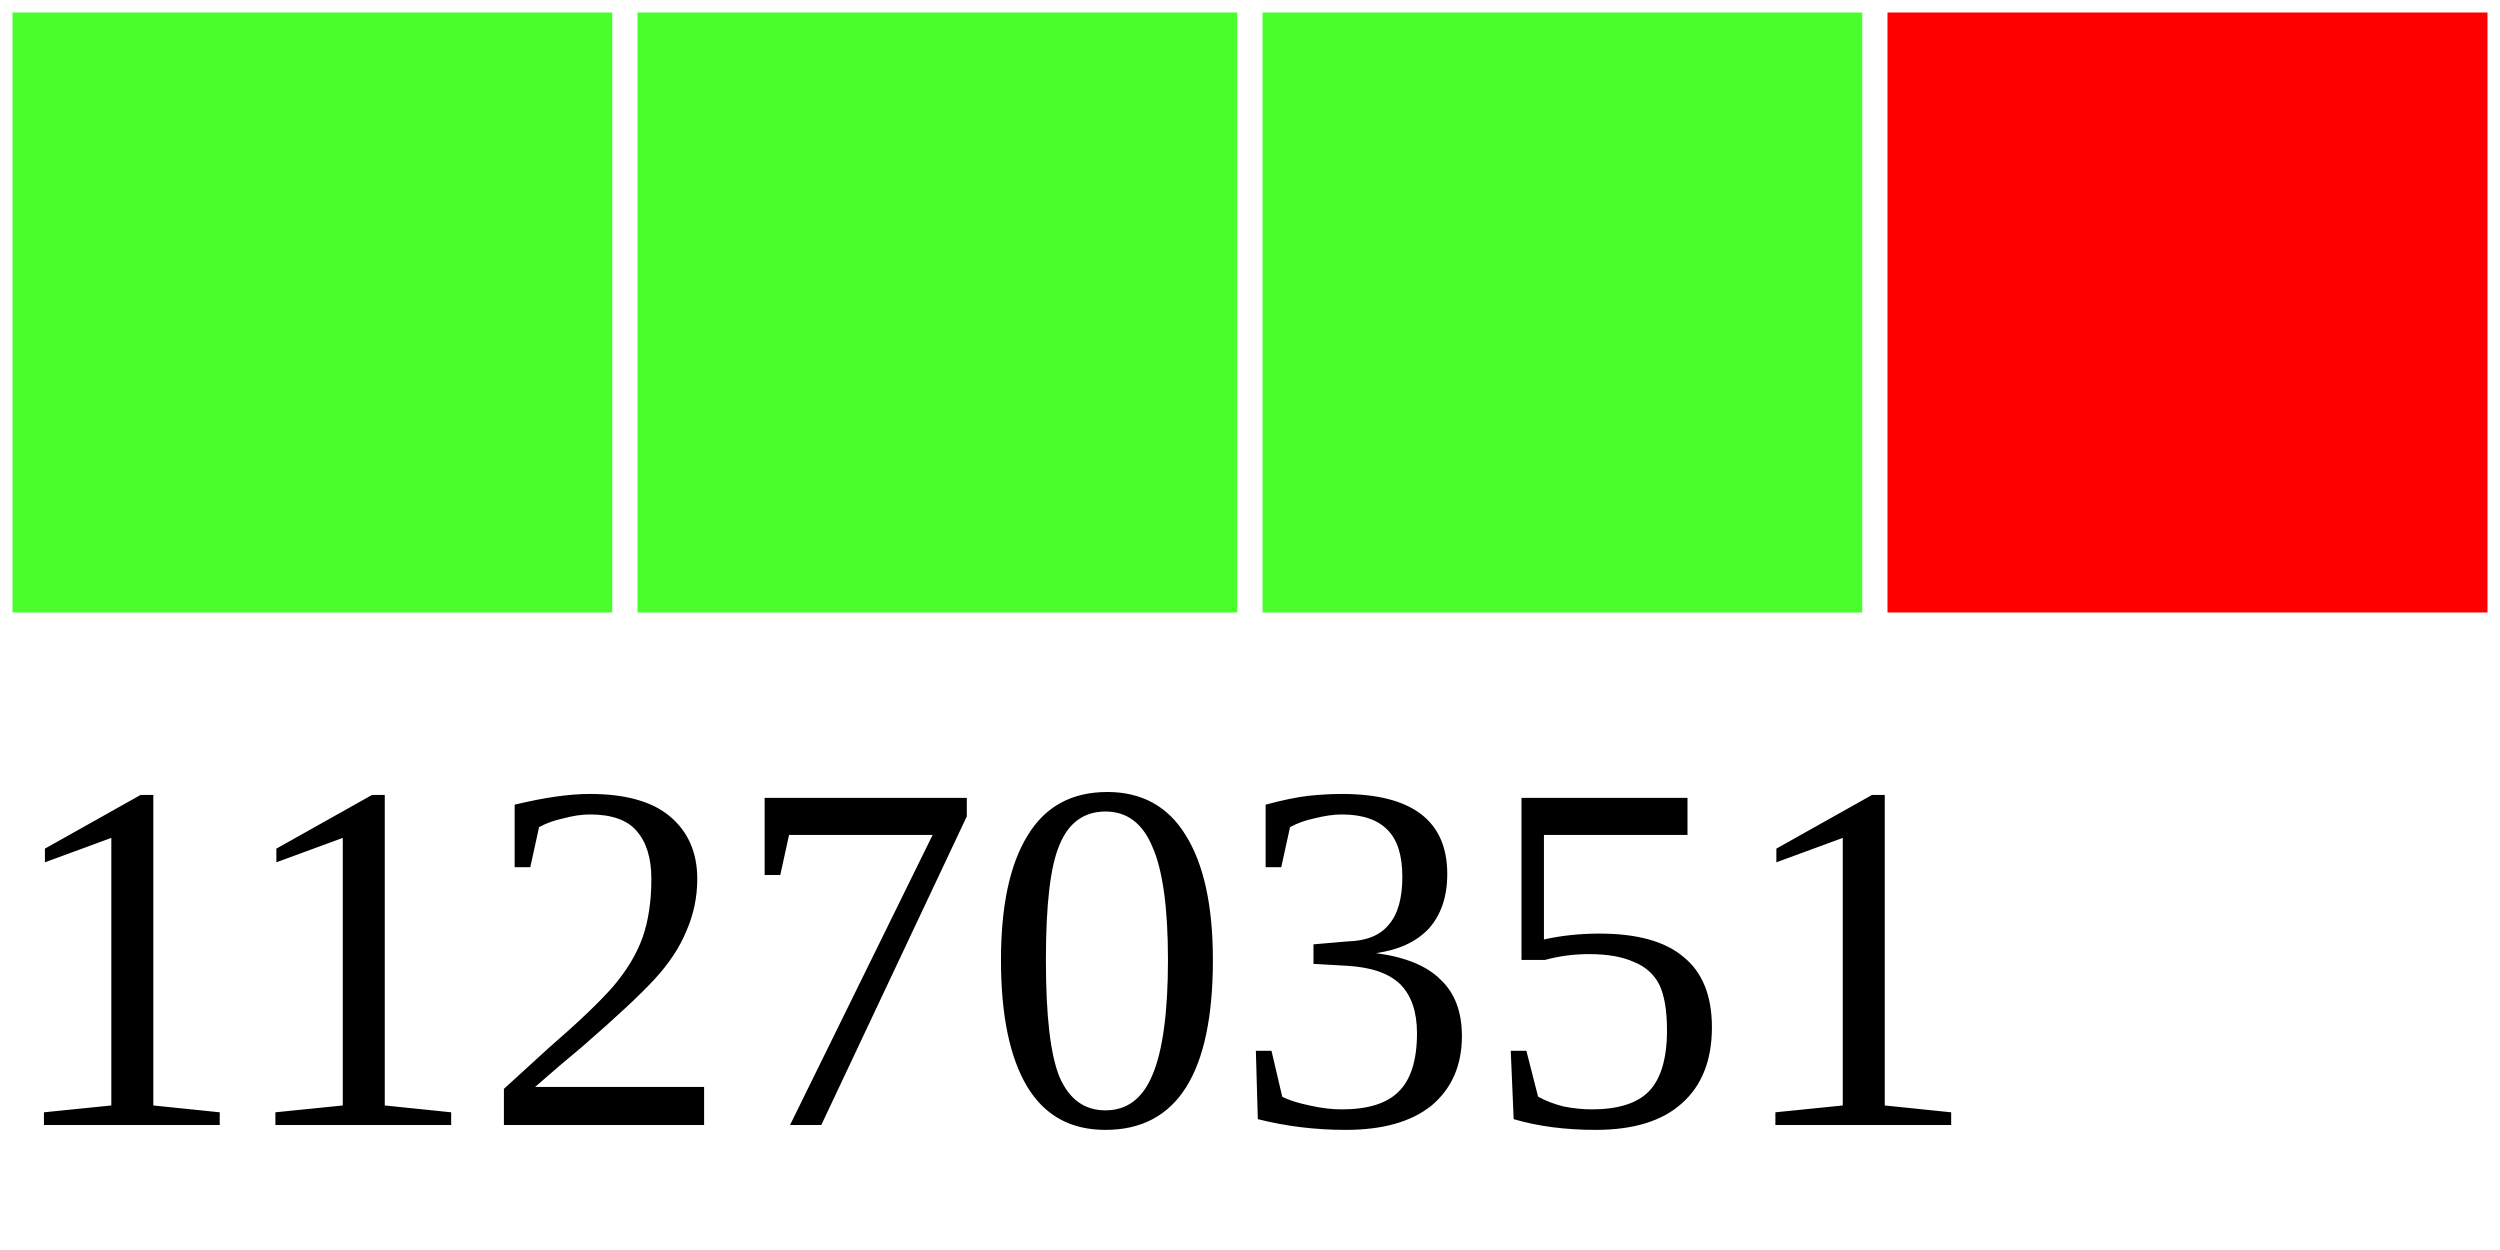
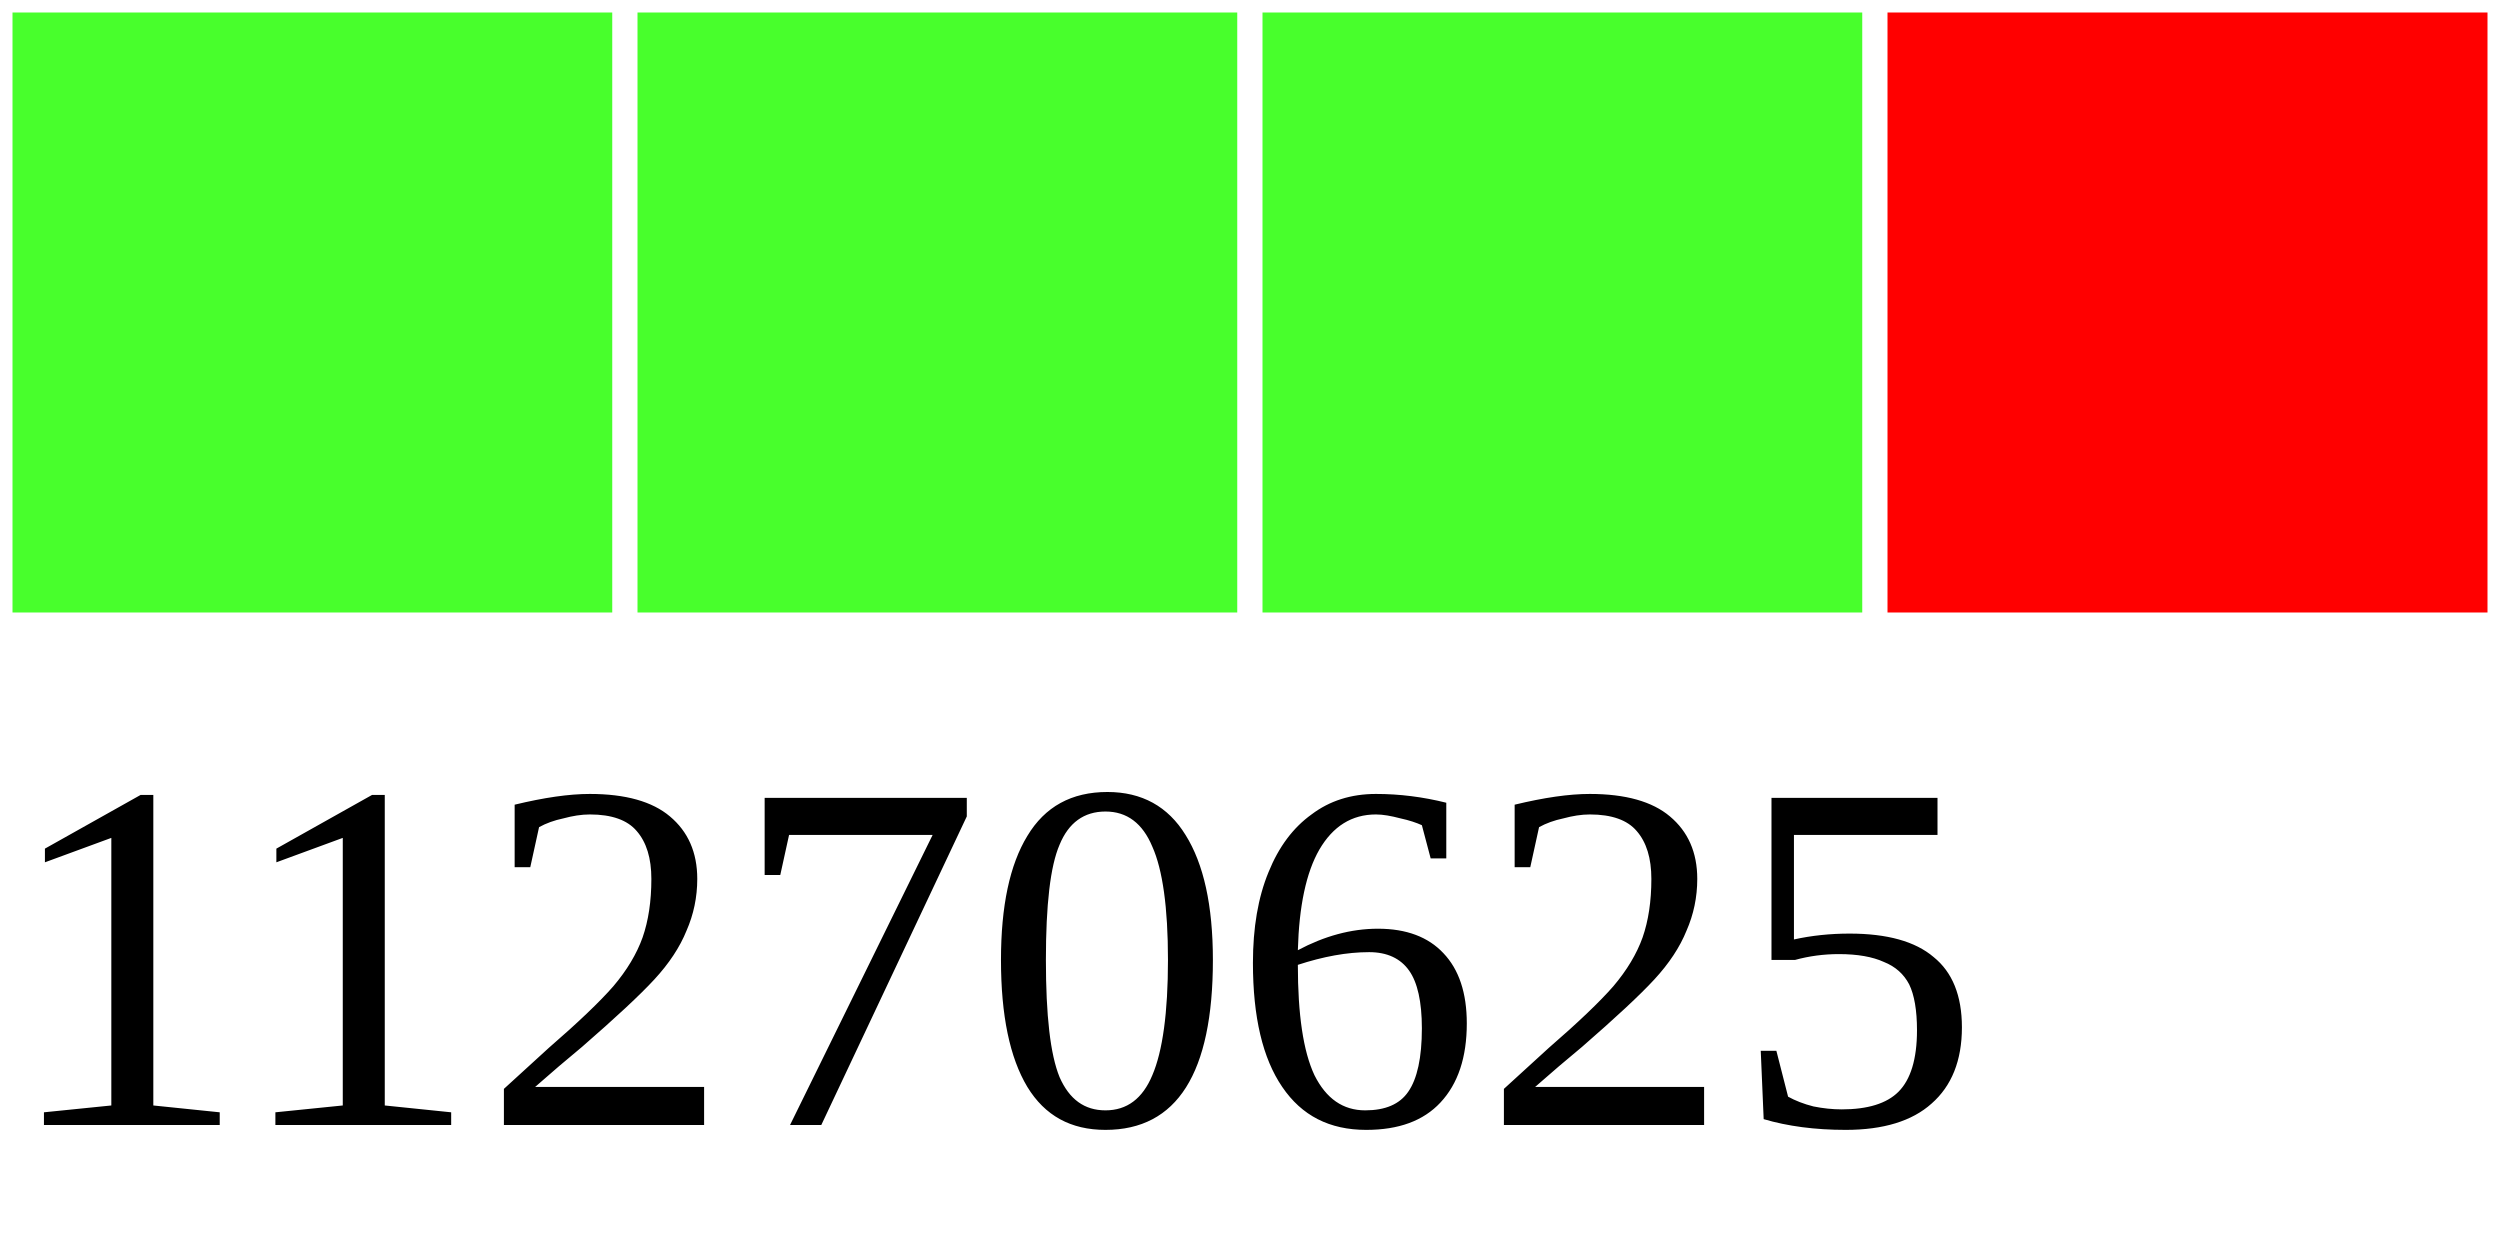
<svg xmlns="http://www.w3.org/2000/svg" width="40" height="20">
  <g>
    <rect width="10" height="10" style="fill:#48FF2C;stroke-width:0.4;stroke:rgb(255,255,255)" x="0" />
    <rect width="10" height="10" style="fill:#48FF2C;stroke-width:0.4;stroke:rgb(255,255,255)" x="10" />
    <rect width="10" height="10" style="fill:#48FF2C;stroke-width:0.4;stroke:rgb(255,255,255)" x="20" />
    <rect width="10" height="10" style="fill:#FF0000;stroke-width:0.4;stroke:rgb(255,255,255)" x="30" />
-     <text x="0" y="18" fill="black" font-size="8">11270351</text>
+     <text x="0" y="18" fill="black" font-size="8">11270625</text>
  </g>
</svg>
